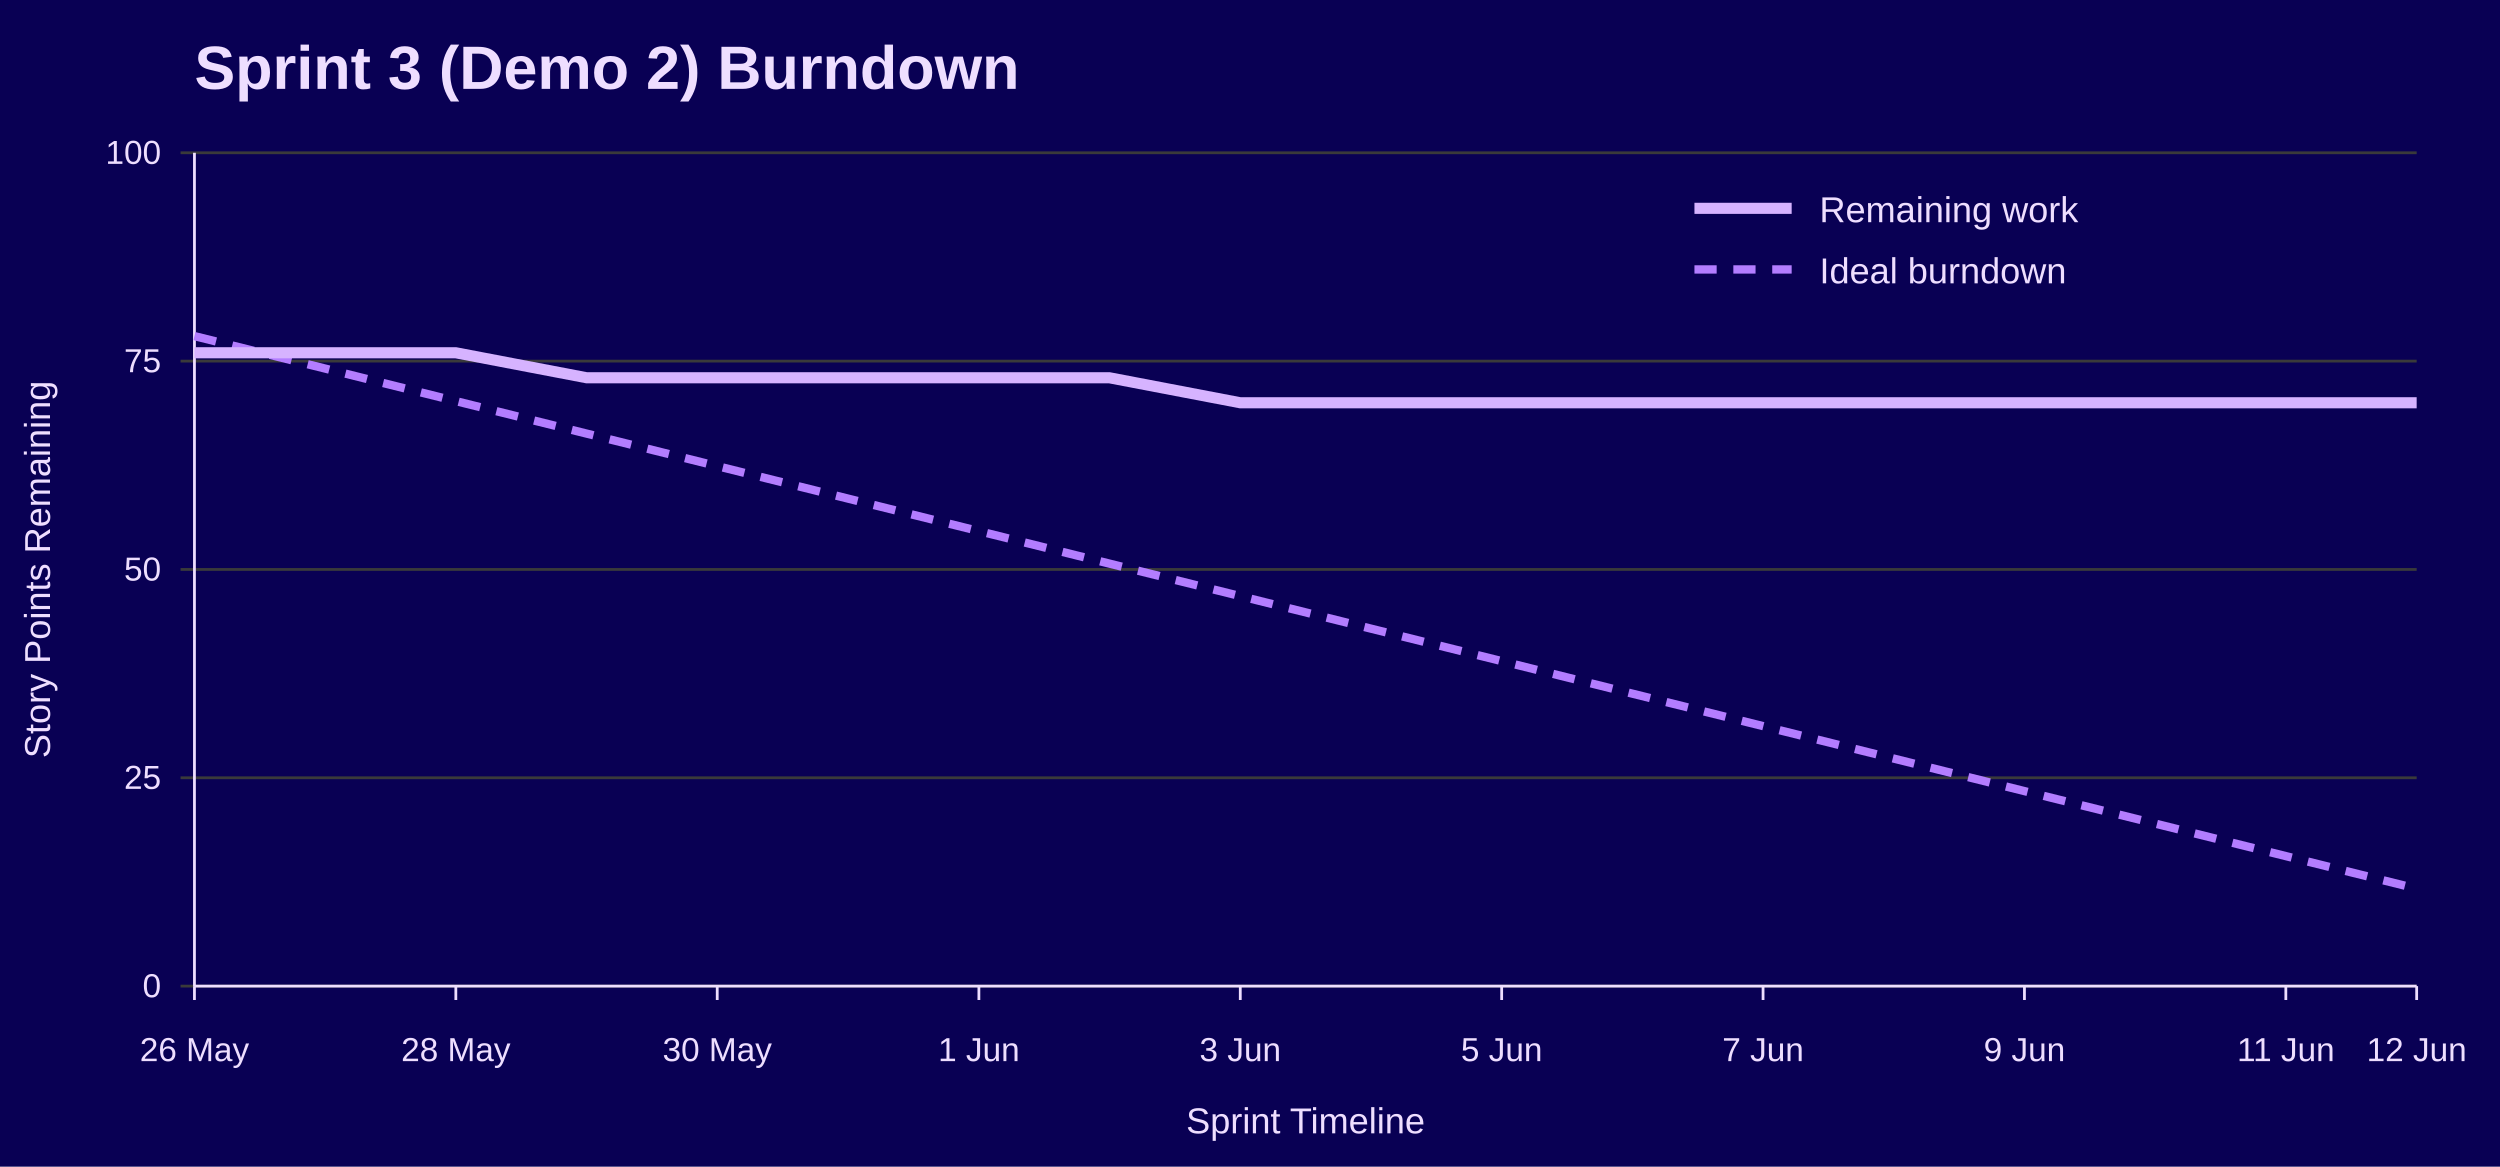
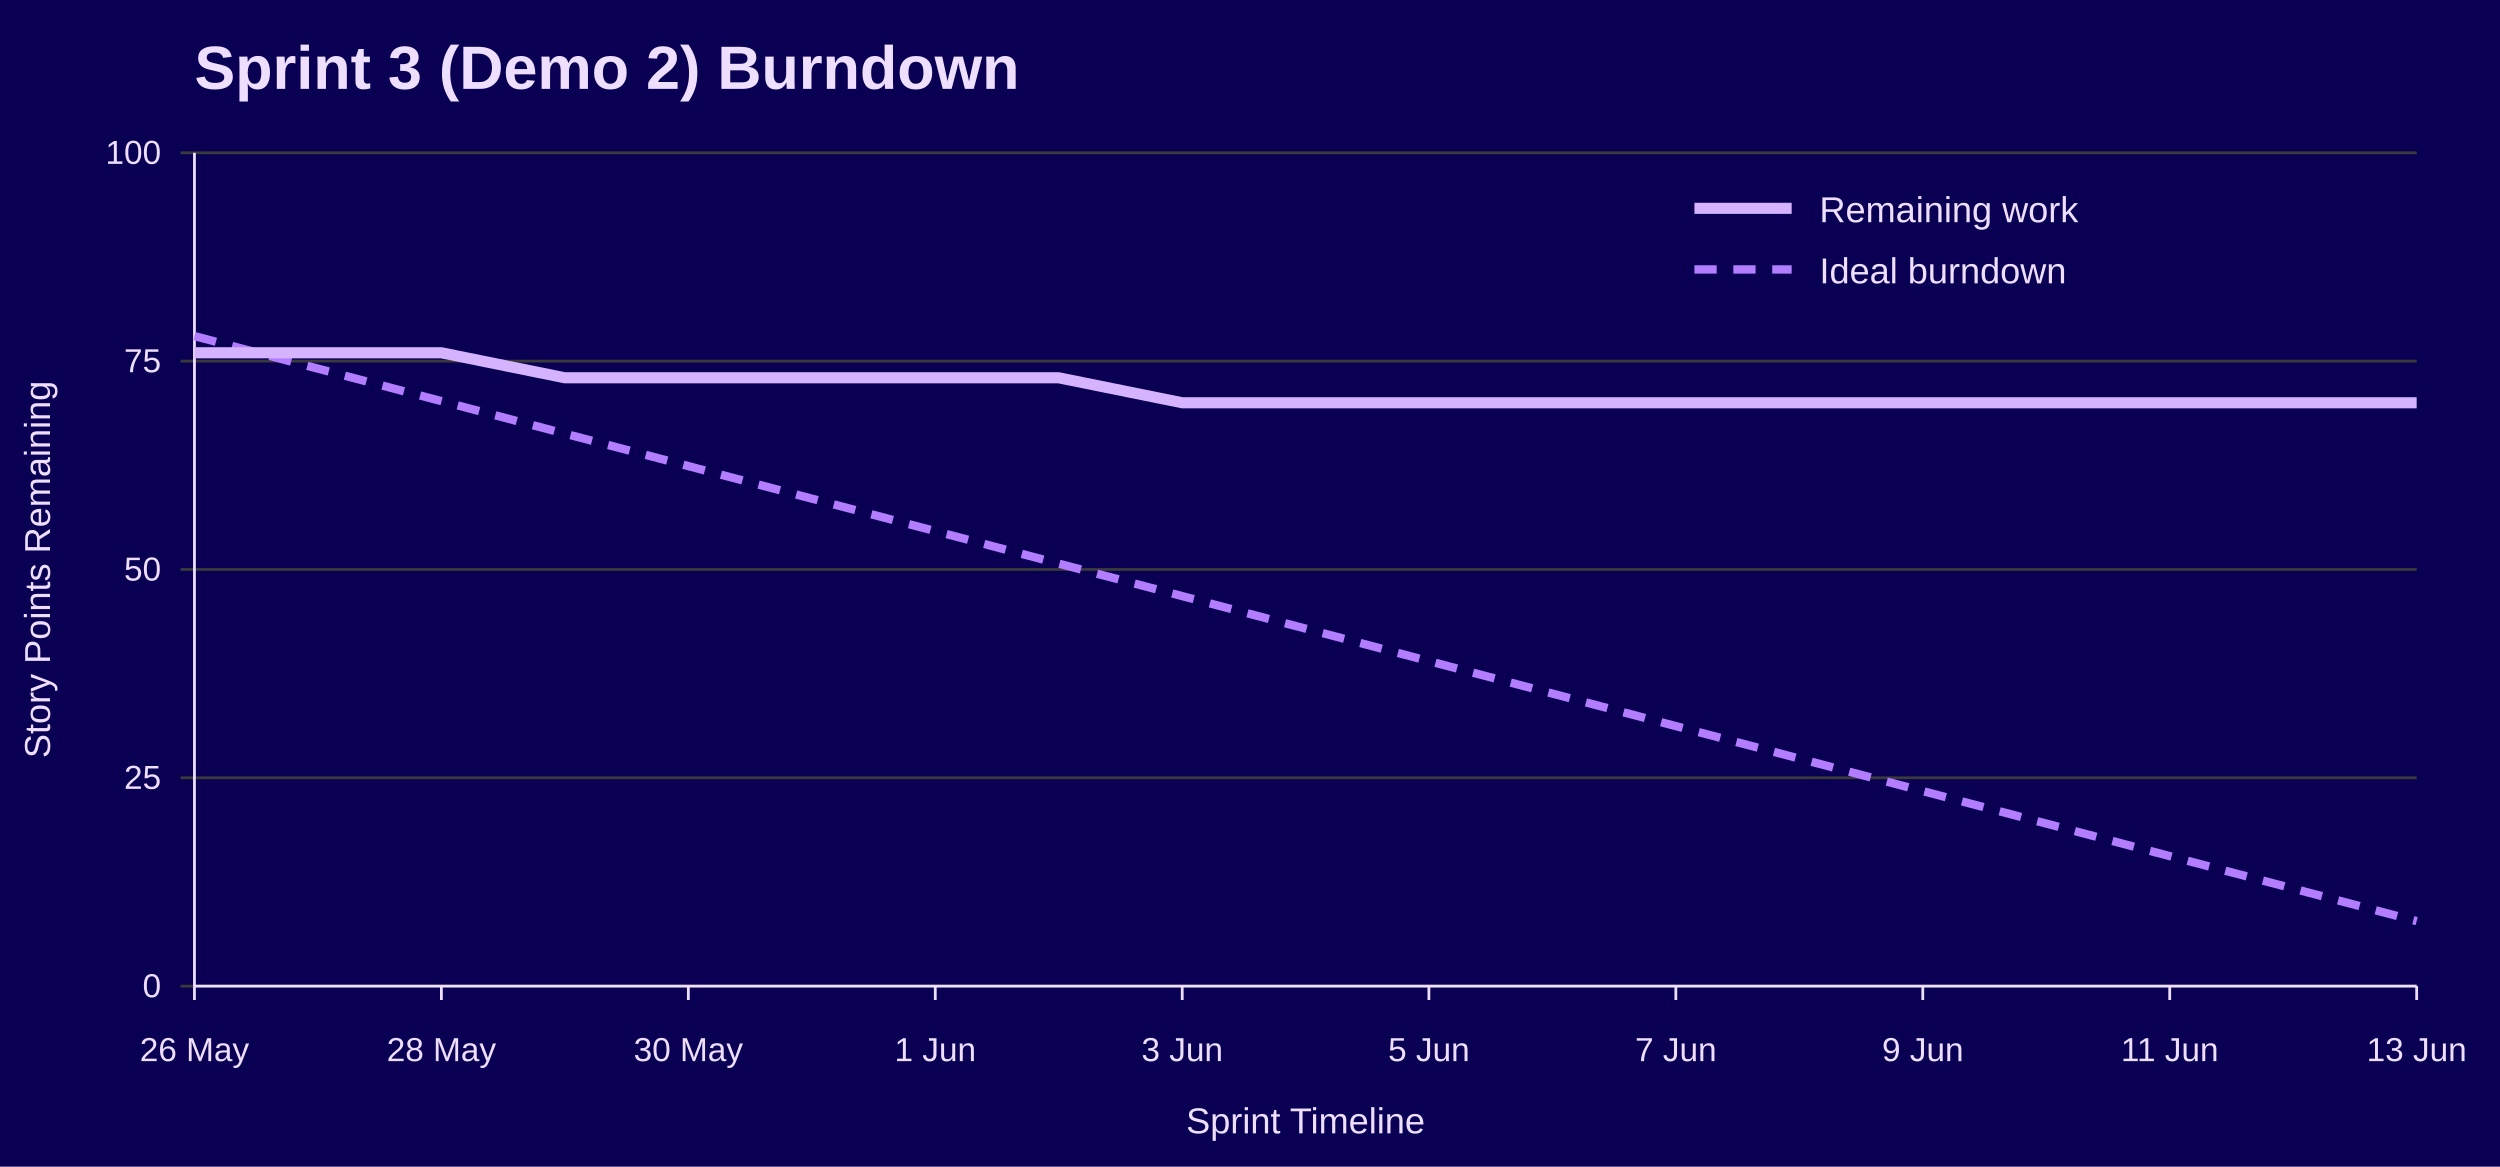
<svg xmlns="http://www.w3.org/2000/svg" width="900" height="420" viewBox="0 0 900 420" role="img" aria-labelledby="title desc">
  <rect width="100%" height="100%" fill="#090054" />
  <text x="70" y="32" font-family="Jost, Arial, Helvetica, sans-serif" font-size="22" font-weight="700" fill="#EEDEFF">Sprint 3 (Demo 2) Burndown</text>
  <line x1="65" y1="355.0" x2="870" y2="355.0" stroke="#3A3A3A" />
  <text x="58" y="359.0" font-family="Overpass, Arial, Helvetica, sans-serif" font-size="12" text-anchor="end" fill="#EEDEFF">0</text>
  <line x1="65" y1="280.0" x2="870" y2="280.0" stroke="#3A3A3A" />
  <text x="58" y="284.0" font-family="Overpass, Arial, Helvetica, sans-serif" font-size="12" text-anchor="end" fill="#EEDEFF">25</text>
  <line x1="65" y1="205.0" x2="870" y2="205.0" stroke="#3A3A3A" />
  <text x="58" y="209.0" font-family="Overpass, Arial, Helvetica, sans-serif" font-size="12" text-anchor="end" fill="#EEDEFF">50</text>
  <line x1="65" y1="130.0" x2="870" y2="130.0" stroke="#3A3A3A" />
  <text x="58" y="134.0" font-family="Overpass, Arial, Helvetica, sans-serif" font-size="12" text-anchor="end" fill="#EEDEFF">75</text>
  <line x1="65" y1="55.0" x2="870" y2="55.0" stroke="#3A3A3A" />
  <text x="58" y="59.0" font-family="Overpass, Arial, Helvetica, sans-serif" font-size="12" text-anchor="end" fill="#EEDEFF">100</text>
  <line x1="70.0" y1="355" x2="70.0" y2="360" stroke="#EEDEFF" />
  <text x="70.0" y="382" font-family="Overpass, Arial, Helvetica, sans-serif" font-size="12" text-anchor="middle" fill="#EEDEFF">26 May</text>
-   <line x1="164.1" y1="355" x2="164.1" y2="360" stroke="#EEDEFF" />
-   <text x="164.1" y="382" font-family="Overpass, Arial, Helvetica, sans-serif" font-size="12" text-anchor="middle" fill="#EEDEFF">28 May</text>
-   <line x1="258.2" y1="355" x2="258.2" y2="360" stroke="#EEDEFF" />
-   <text x="258.2" y="382" font-family="Overpass, Arial, Helvetica, sans-serif" font-size="12" text-anchor="middle" fill="#EEDEFF">30 May</text>
-   <line x1="352.4" y1="355" x2="352.4" y2="360" stroke="#EEDEFF" />
-   <text x="352.4" y="382" font-family="Overpass, Arial, Helvetica, sans-serif" font-size="12" text-anchor="middle" fill="#EEDEFF">1 Jun</text>
-   <line x1="446.5" y1="355" x2="446.5" y2="360" stroke="#EEDEFF" />
-   <text x="446.5" y="382" font-family="Overpass, Arial, Helvetica, sans-serif" font-size="12" text-anchor="middle" fill="#EEDEFF">3 Jun</text>
-   <line x1="540.6" y1="355" x2="540.6" y2="360" stroke="#EEDEFF" />
-   <text x="540.6" y="382" font-family="Overpass, Arial, Helvetica, sans-serif" font-size="12" text-anchor="middle" fill="#EEDEFF">5 Jun</text>
-   <line x1="634.7" y1="355" x2="634.7" y2="360" stroke="#EEDEFF" />
-   <text x="634.7" y="382" font-family="Overpass, Arial, Helvetica, sans-serif" font-size="12" text-anchor="middle" fill="#EEDEFF">7 Jun</text>
-   <line x1="728.8" y1="355" x2="728.8" y2="360" stroke="#EEDEFF" />
-   <text x="728.8" y="382" font-family="Overpass, Arial, Helvetica, sans-serif" font-size="12" text-anchor="middle" fill="#EEDEFF">9 Jun</text>
-   <line x1="822.9" y1="355" x2="822.9" y2="360" stroke="#EEDEFF" />
-   <text x="822.9" y="382" font-family="Overpass, Arial, Helvetica, sans-serif" font-size="12" text-anchor="middle" fill="#EEDEFF">11 Jun</text>
+   <line x1="158.9" y1="355" x2="158.9" y2="360" stroke="#EEDEFF" />
+   <text x="158.9" y="382" font-family="Overpass, Arial, Helvetica, sans-serif" font-size="12" text-anchor="middle" fill="#EEDEFF">28 May</text>
+   <line x1="247.8" y1="355" x2="247.8" y2="360" stroke="#EEDEFF" />
+   <text x="247.8" y="382" font-family="Overpass, Arial, Helvetica, sans-serif" font-size="12" text-anchor="middle" fill="#EEDEFF">30 May</text>
+   <line x1="336.7" y1="355" x2="336.7" y2="360" stroke="#EEDEFF" />
+   <text x="336.7" y="382" font-family="Overpass, Arial, Helvetica, sans-serif" font-size="12" text-anchor="middle" fill="#EEDEFF">1 Jun</text>
+   <line x1="425.6" y1="355" x2="425.6" y2="360" stroke="#EEDEFF" />
+   <text x="425.6" y="382" font-family="Overpass, Arial, Helvetica, sans-serif" font-size="12" text-anchor="middle" fill="#EEDEFF">3 Jun</text>
+   <line x1="514.4" y1="355" x2="514.4" y2="360" stroke="#EEDEFF" />
+   <text x="514.4" y="382" font-family="Overpass, Arial, Helvetica, sans-serif" font-size="12" text-anchor="middle" fill="#EEDEFF">5 Jun</text>
+   <line x1="603.3" y1="355" x2="603.3" y2="360" stroke="#EEDEFF" />
+   <text x="603.3" y="382" font-family="Overpass, Arial, Helvetica, sans-serif" font-size="12" text-anchor="middle" fill="#EEDEFF">7 Jun</text>
+   <line x1="692.2" y1="355" x2="692.2" y2="360" stroke="#EEDEFF" />
+   <text x="692.2" y="382" font-family="Overpass, Arial, Helvetica, sans-serif" font-size="12" text-anchor="middle" fill="#EEDEFF">9 Jun</text>
+   <line x1="781.1" y1="355" x2="781.1" y2="360" stroke="#EEDEFF" />
+   <text x="781.1" y="382" font-family="Overpass, Arial, Helvetica, sans-serif" font-size="12" text-anchor="middle" fill="#EEDEFF">11 Jun</text>
  <line x1="870.0" y1="355" x2="870.0" y2="360" stroke="#EEDEFF" />
-   <text x="870.0" y="382" font-family="Overpass, Arial, Helvetica, sans-serif" font-size="12" text-anchor="middle" fill="#EEDEFF">12 Jun</text>
+   <text x="870.0" y="382" font-family="Overpass, Arial, Helvetica, sans-serif" font-size="12" text-anchor="middle" fill="#EEDEFF">13 Jun</text>
  <line x1="70" y1="55" x2="70" y2="355" stroke="#EEDEFF" />
  <line x1="70" y1="355" x2="870" y2="355" stroke="#EEDEFF" />
  <text x="18" y="205.0" font-family="Overpass, Arial, Helvetica, sans-serif" font-size="13" text-anchor="middle" transform="rotate(-90 18 205.0)" fill="#EEDEFF">Story Points Remaining</text>
  <text x="470.0" y="408" font-family="Overpass, Arial, Helvetica, sans-serif" font-size="13" text-anchor="middle" fill="#EEDEFF">Sprint Timeline</text>
-   <polyline points="70.0,121.0 117.1,132.7 164.1,144.4 211.2,156.1 258.2,167.8 305.3,179.5 352.4,191.2 399.4,202.9 446.5,214.6 493.5,226.3 540.6,238.0 587.6,249.7 634.7,261.4 681.8,273.1 728.8,284.8 775.9,296.5 822.9,308.2 870.0,319.9" fill="none" stroke="#B37DFF" stroke-width="3" stroke-dasharray="8 6" />
-   <polyline points="70.0,127.0 117.1,127.0 164.1,127.0 211.2,136.0 258.2,136.0 305.3,136.0 352.4,136.0 399.4,136.0 446.5,145.0 493.5,145.0 540.6,145.0 587.6,145.0 634.7,145.0 681.8,145.0 728.8,145.0 775.9,145.0 822.9,145.0 870.0,145.0" fill="none" stroke="#D6B3FF" stroke-width="4" />
+   <polyline points="70.0,121.0 114.4,132.7 158.9,144.4 203.3,156.1 247.8,167.8 292.2,179.5 336.7,191.2 381.1,202.9 425.6,214.6 470.0,226.3 514.4,238.0 558.9,249.7 603.3,261.4 647.8,273.1 692.2,284.8 736.7,296.5 781.1,308.2 825.6,319.9 870.0,331.6" fill="none" stroke="#B37DFF" stroke-width="3" stroke-dasharray="8 6" />
+   <polyline points="70.0,127.0 114.4,127.0 158.9,127.0 203.3,136.0 247.8,136.0 292.2,136.0 336.7,136.0 381.1,136.0 425.6,145.0 470.0,145.0 514.4,145.0 558.9,145.0 603.3,145.0 647.8,145.0 692.2,145.0 736.7,145.0 781.1,145.0 825.6,145.0 870.0,145.0" fill="none" stroke="#D6B3FF" stroke-width="4" />
  <line x1="610" y1="75" x2="645" y2="75" stroke="#D6B3FF" stroke-width="4" />
  <text x="655" y="80" font-family="Overpass, Arial, Helvetica, sans-serif" font-size="13" fill="#EEDEFF">Remaining work</text>
  <line x1="610" y1="97" x2="645" y2="97" stroke="#B37DFF" stroke-width="3" stroke-dasharray="8 6" />
  <text x="655" y="102" font-family="Overpass, Arial, Helvetica, sans-serif" font-size="13" fill="#EEDEFF">Ideal burndown</text>
</svg>
